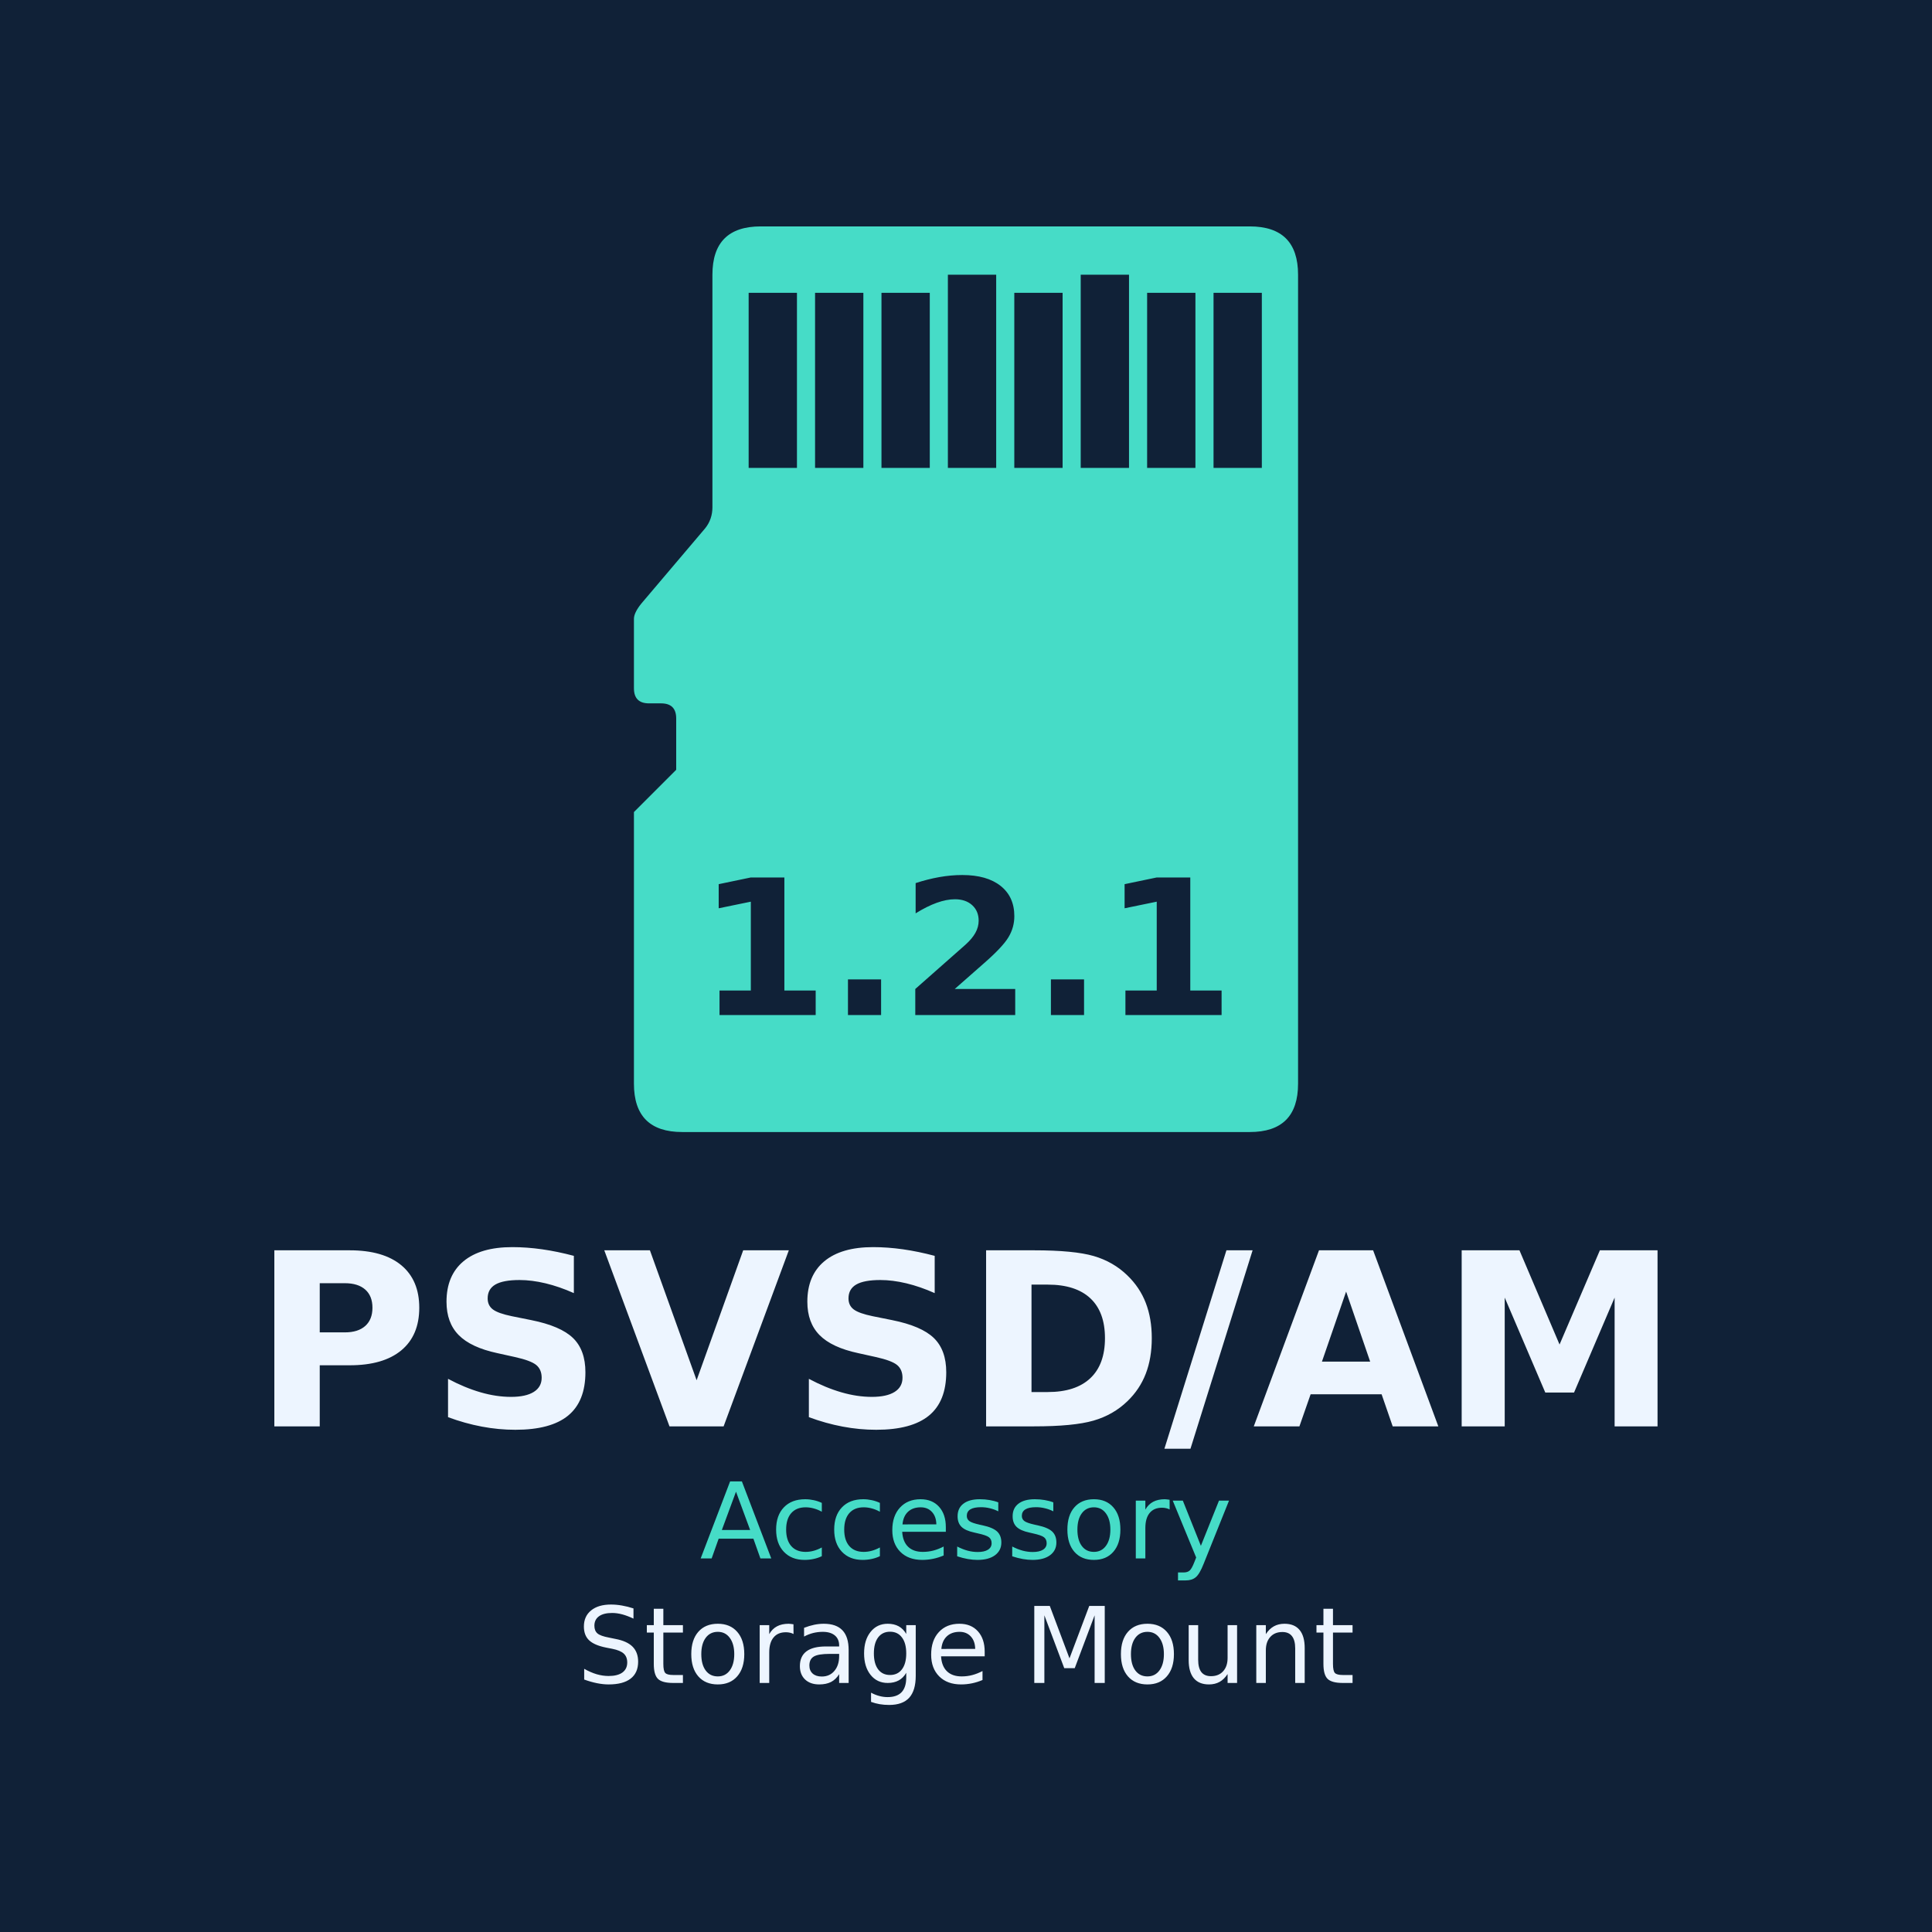
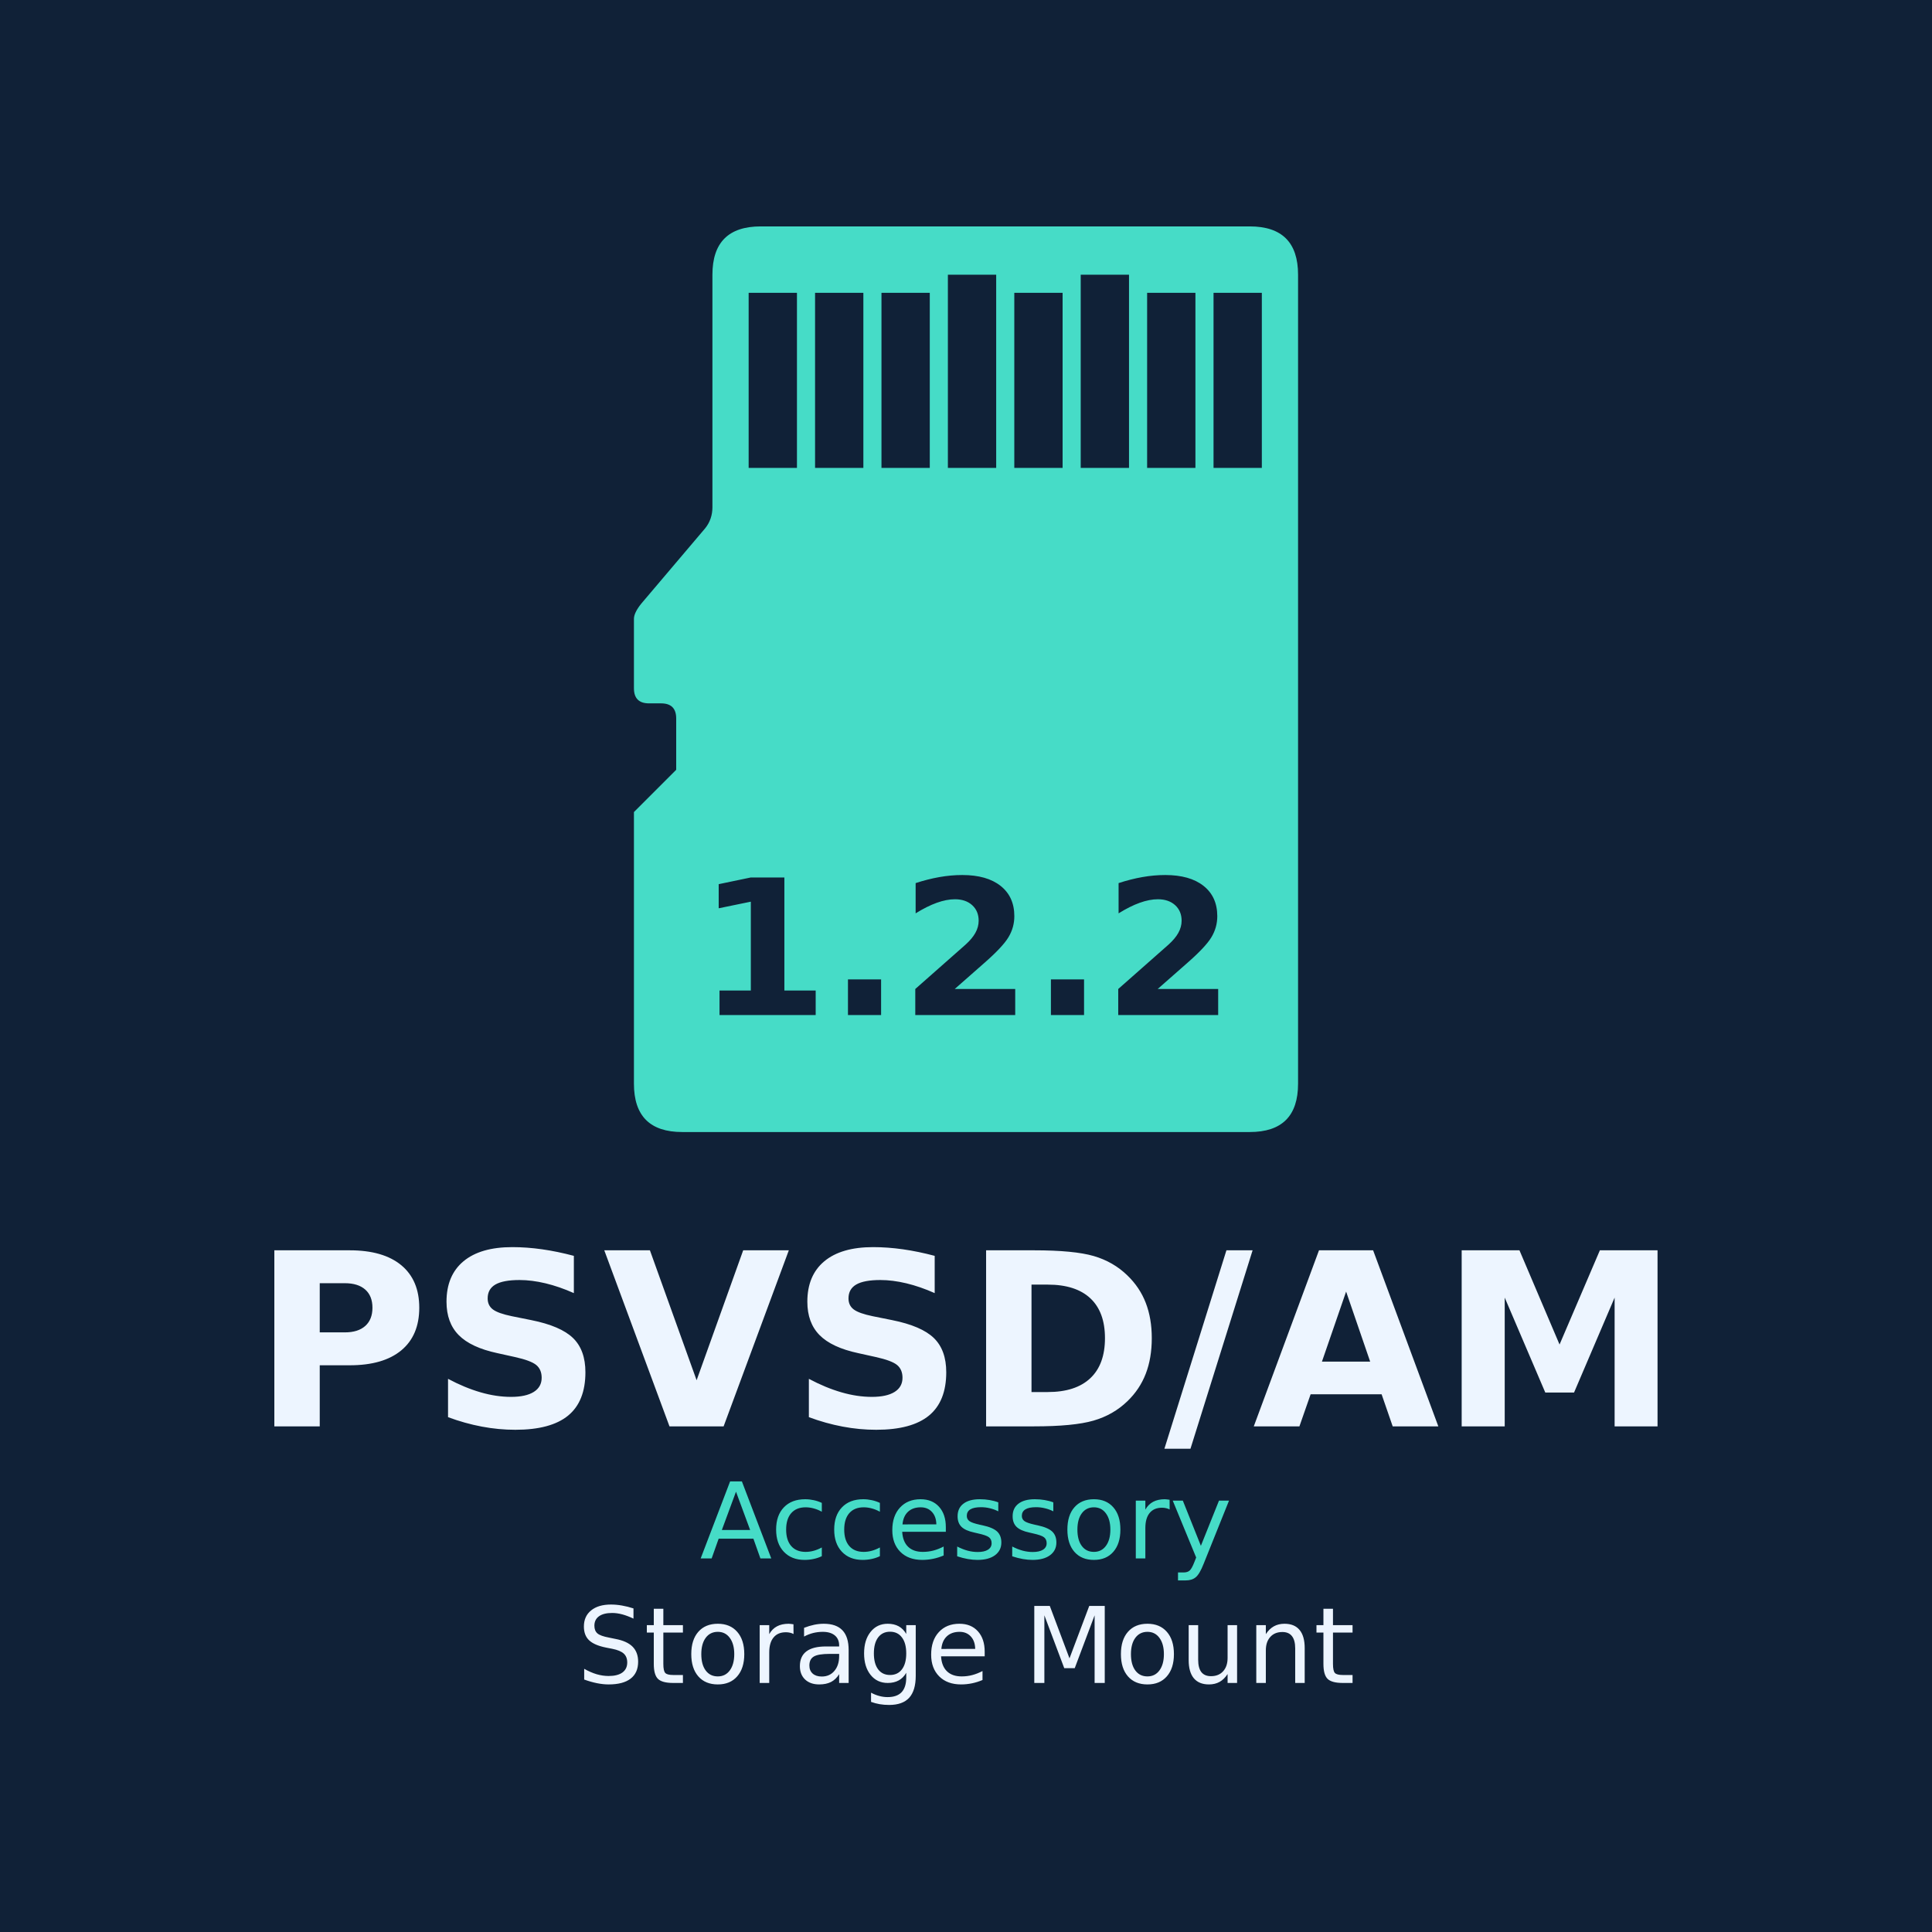
<svg xmlns="http://www.w3.org/2000/svg" width="512" height="512" viewBox="0 0 512 512">
  <rect width="512" height="512" fill="#102137" />
  <g transform="translate(168 60) scale(16)">
    <path d="M2.1 0 L10.2 0 Q11 0 11 0.8 L11 14.2 Q11 15 10.2 15 L0.8 15 Q0 15 0 14.2 L0 9.7 L0.7 9.0 L0.7 8.15 Q0.7 7.9 0.45 7.9 L0.25 7.9 Q0 7.9 0 7.65 L0 6.5 Q0 6.4 0.12 6.25 L1.18 5.0 Q1.3 4.85 1.3 4.65 L1.3 0.8 Q1.3 0 2.1 0 Z" fill="#46dcc7" />
    <rect x="1.90" y="1.10" width="0.8" height="2.90" fill="#102137" />
    <rect x="3.00" y="1.10" width="0.8" height="2.90" fill="#102137" />
    <rect x="4.10" y="1.10" width="0.8" height="2.90" fill="#102137" />
    <rect x="5.20" y="0.80" width="0.8" height="3.20" fill="#102137" />
    <rect x="6.30" y="1.10" width="0.8" height="2.90" fill="#102137" />
    <rect x="7.40" y="0.80" width="0.8" height="3.20" fill="#102137" />
    <rect x="8.50" y="1.10" width="0.8" height="2.90" fill="#102137" />
    <rect x="9.60" y="1.10" width="0.8" height="2.90" fill="#102137" />
  </g>
  <g text-anchor="middle" font-family="DejaVu Sans,sans-serif">
-     <text x="256" y="269" font-size="50" font-weight="bold" fill="#102137">1.2.1</text>
+     <text x="256" y="269" font-size="50" font-weight="bold" fill="#102137">1.2.2</text>
    <text x="256" y="378" font-size="64" font-weight="bold" fill="#edf5ff">PSVSD/AM</text>
    <text x="256" y="413" font-size="28" fill="#46dcc7">Accessory</text>
    <text x="256" y="446" font-size="28" fill="#edf5ff">Storage Mount</text>
  </g>
</svg>
